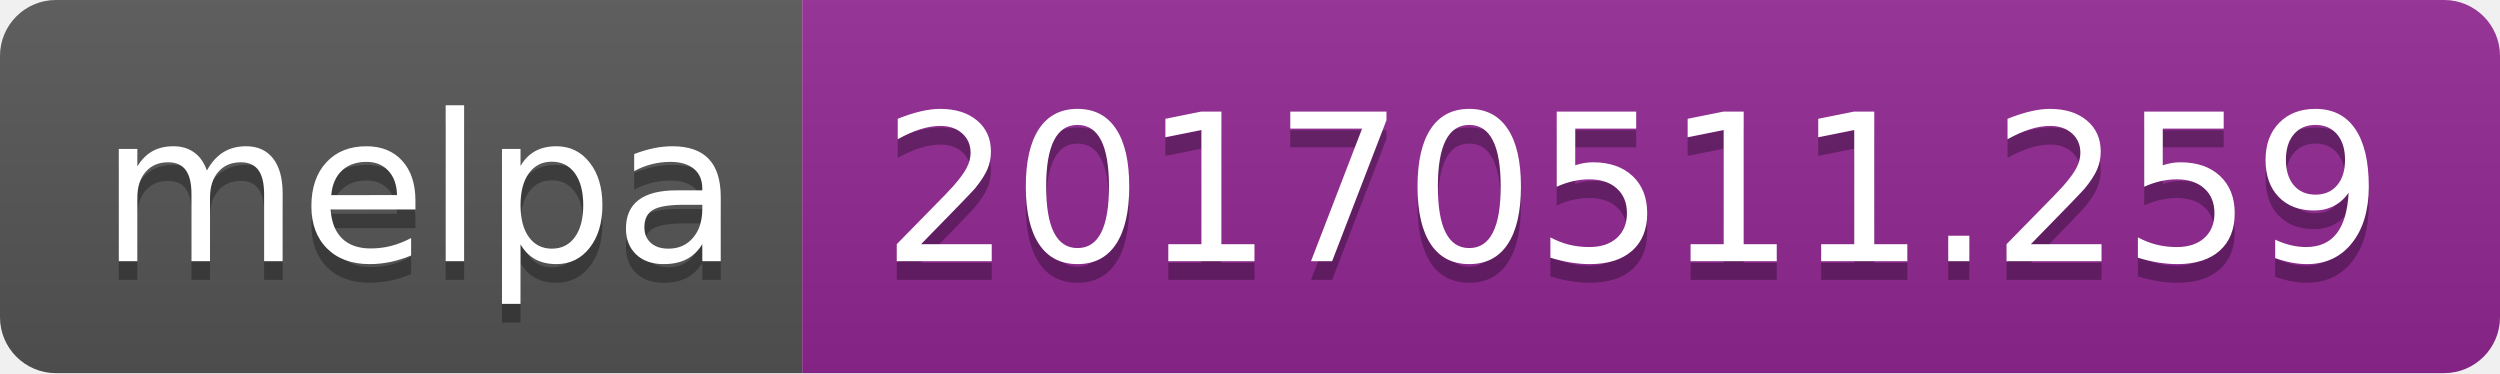
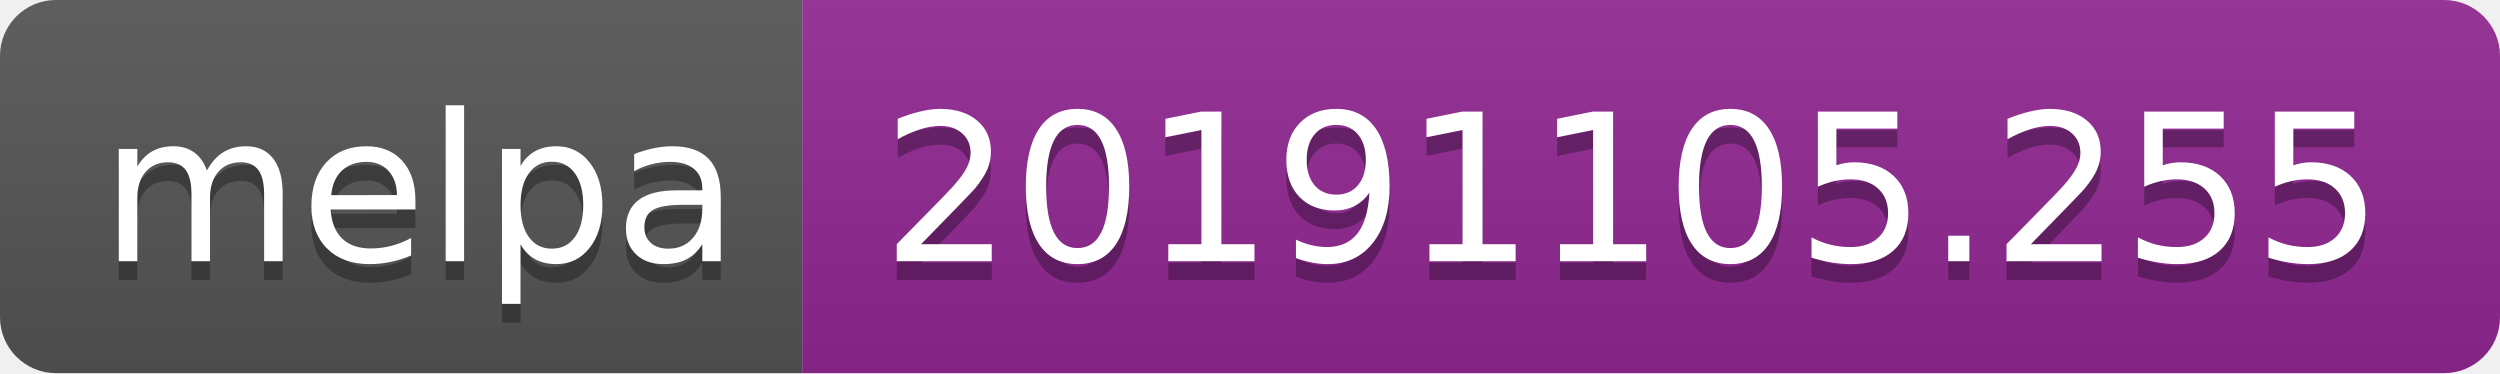
<svg xmlns="http://www.w3.org/2000/svg" width="134" height="20">
  <linearGradient id="b" x2="0" y2="100%">
    <stop offset="0" stop-color="#bbb" stop-opacity=".1" />
    <stop offset="1" stop-opacity=".1" />
  </linearGradient>
  <clipPath id="a">
    <rect width="134" height="20" rx="3" fill="#fff" />
  </clipPath>
  <g clip-path="url(#a)">
    <path fill="#555" d="M0 0h43v20H0z" />
    <path fill="#922793" d="M43 0h91v20H43z" />
    <path fill="url(#b)" d="M0 0h134v20H0z" />
  </g>
  <g fill="#fff" text-anchor="middle" font-family="DejaVu Sans,Verdana,Geneva,sans-serif" font-size="110">
    <text x="225" y="150" fill="#010101" fill-opacity=".3" transform="scale(.1)" textLength="330">melpa</text>
    <text x="225" y="140" transform="scale(.1)" textLength="330">melpa</text>
-     <text x="875" y="150" fill="#010101" fill-opacity=".3" transform="scale(.1)" textLength="810">20170511.259</text>
-     <text x="875" y="140" transform="scale(.1)" textLength="810">20170511.259</text>
+     <text x="875" y="150" fill="#010101" fill-opacity=".3" transform="scale(.1)" textLength="810">20191105.255</text>
+     <text x="875" y="140" transform="scale(.1)" textLength="810">20191105.255</text>
  </g>
</svg>
